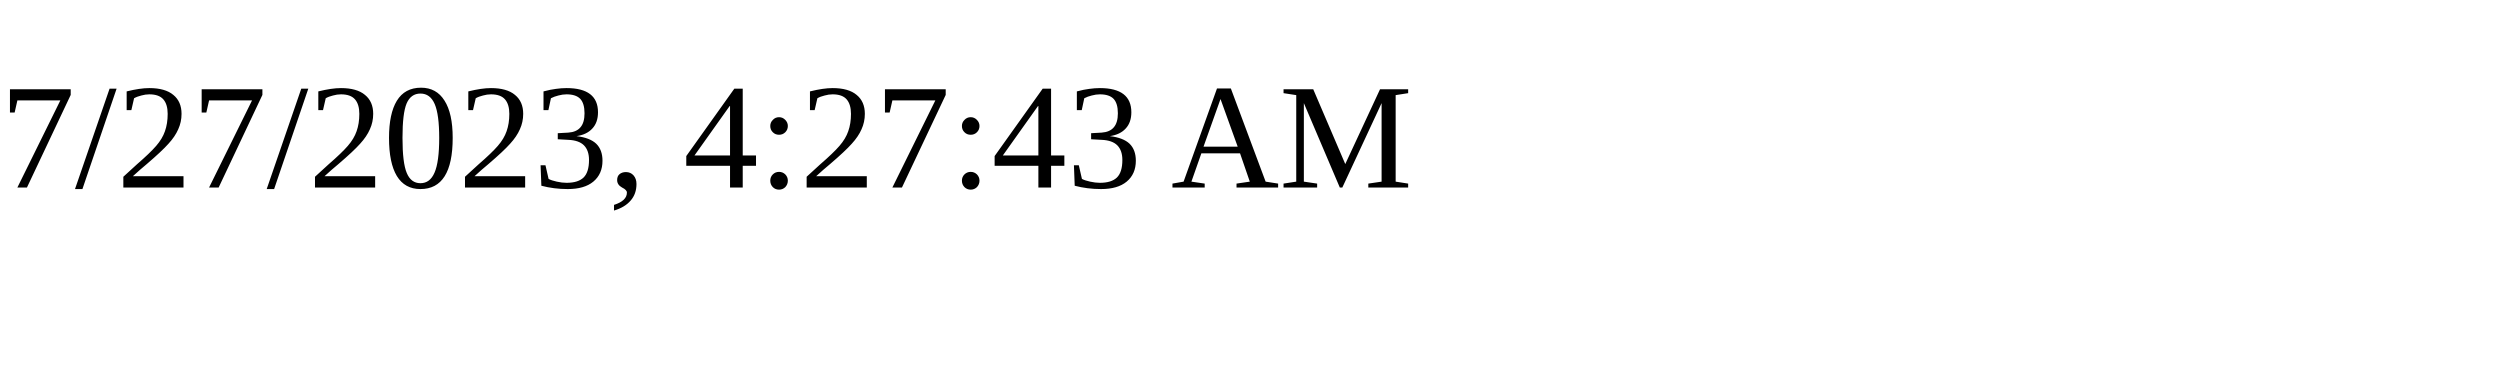
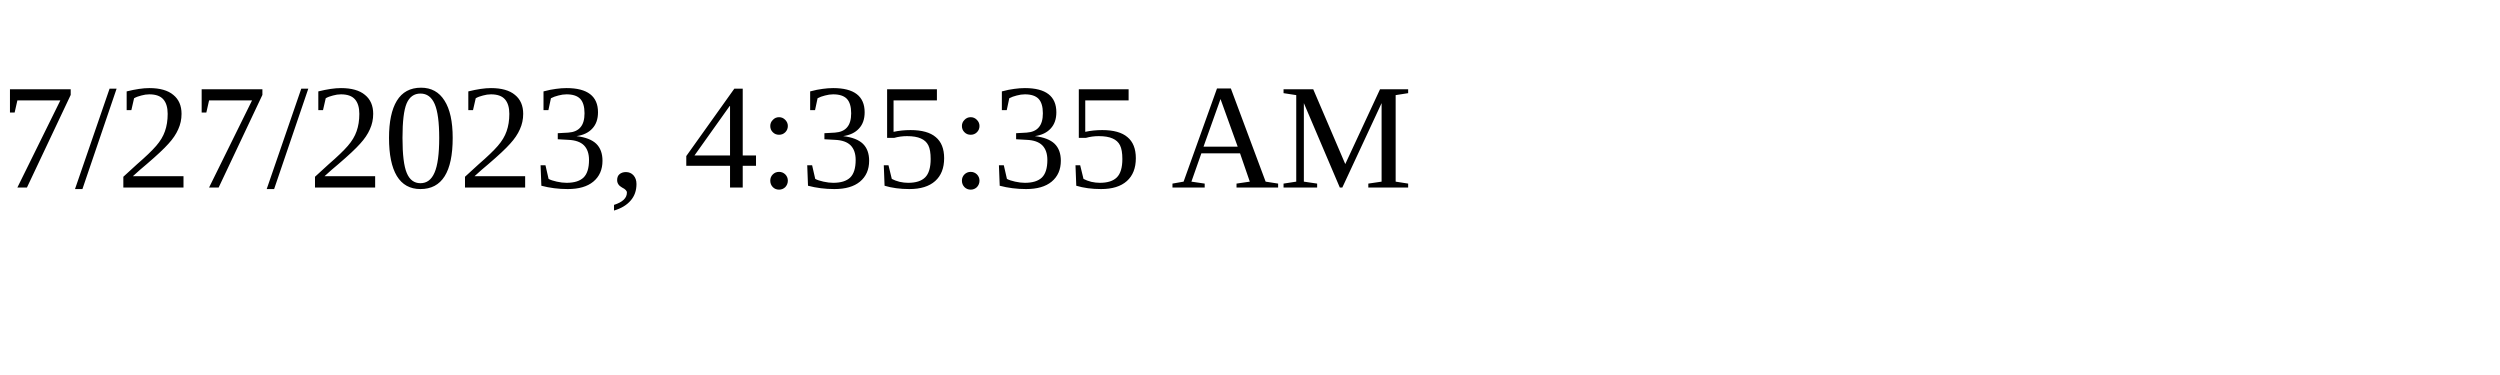
<svg xmlns="http://www.w3.org/2000/svg" height="30" width="200">
-   <text x="0" y="15">7/27/2023, 4:27:43 AM</text>
+   <text x="0" y="15">7/27/2023, 4:35:35 AM</text>
</svg>
